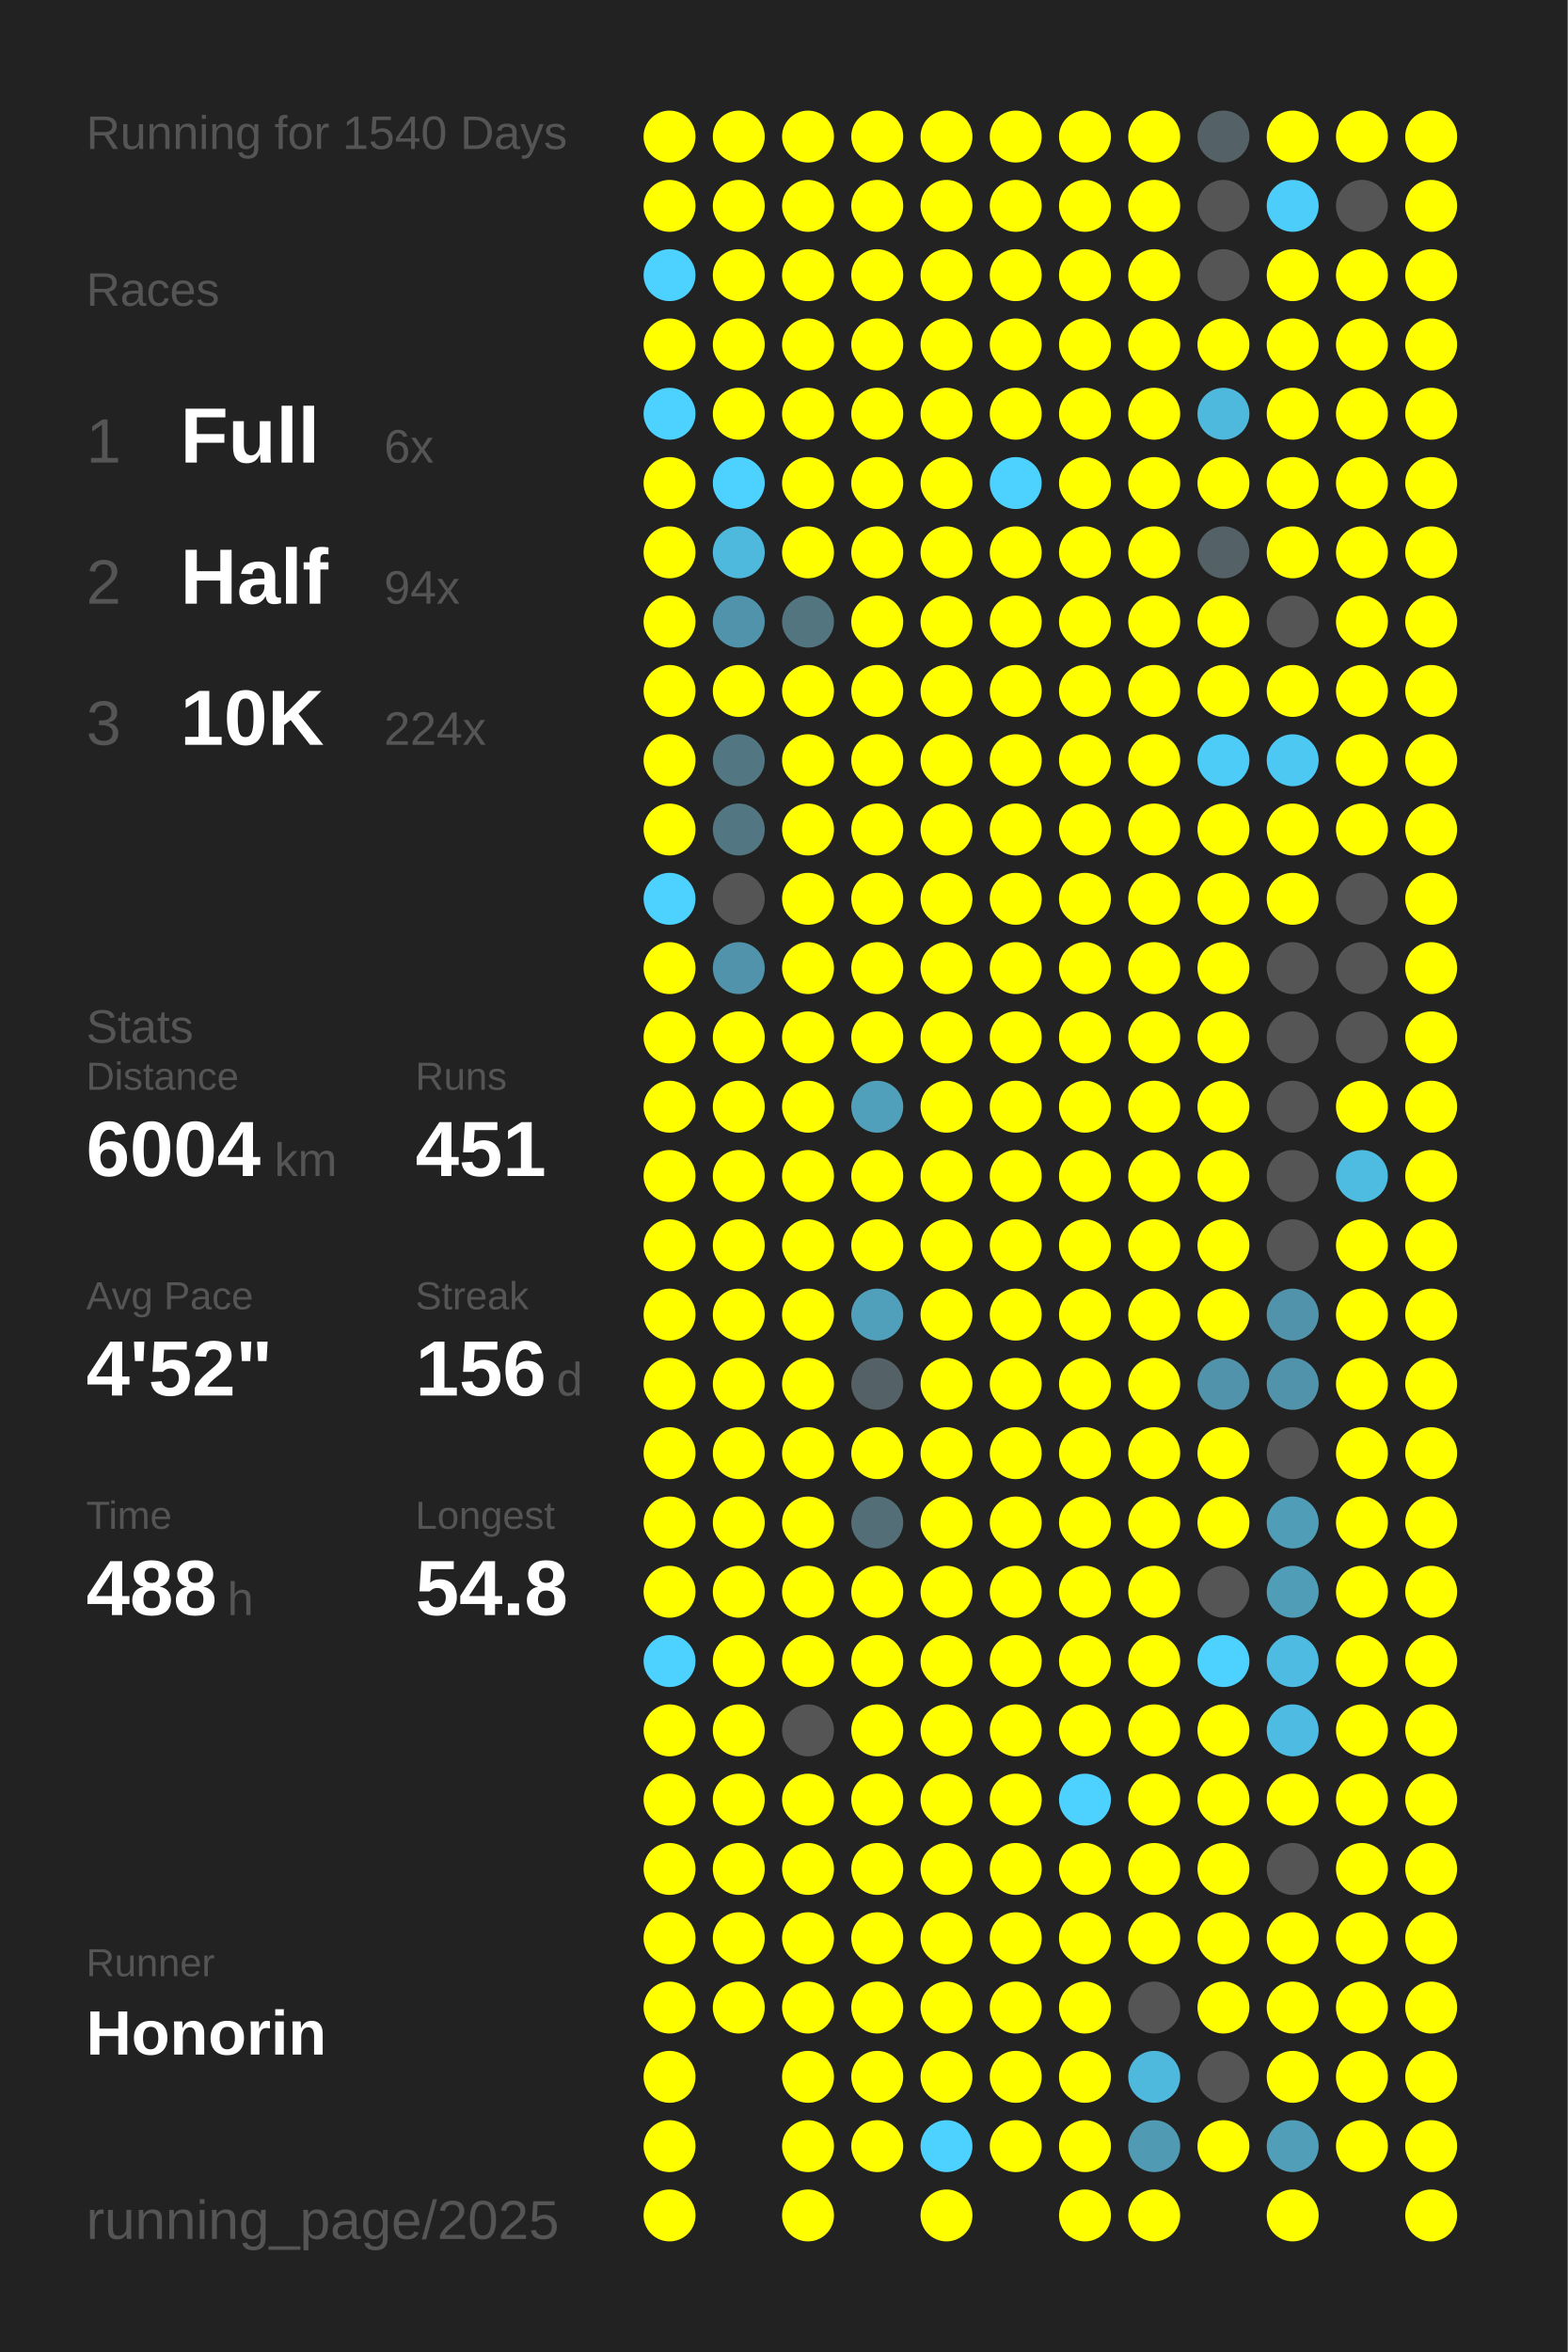
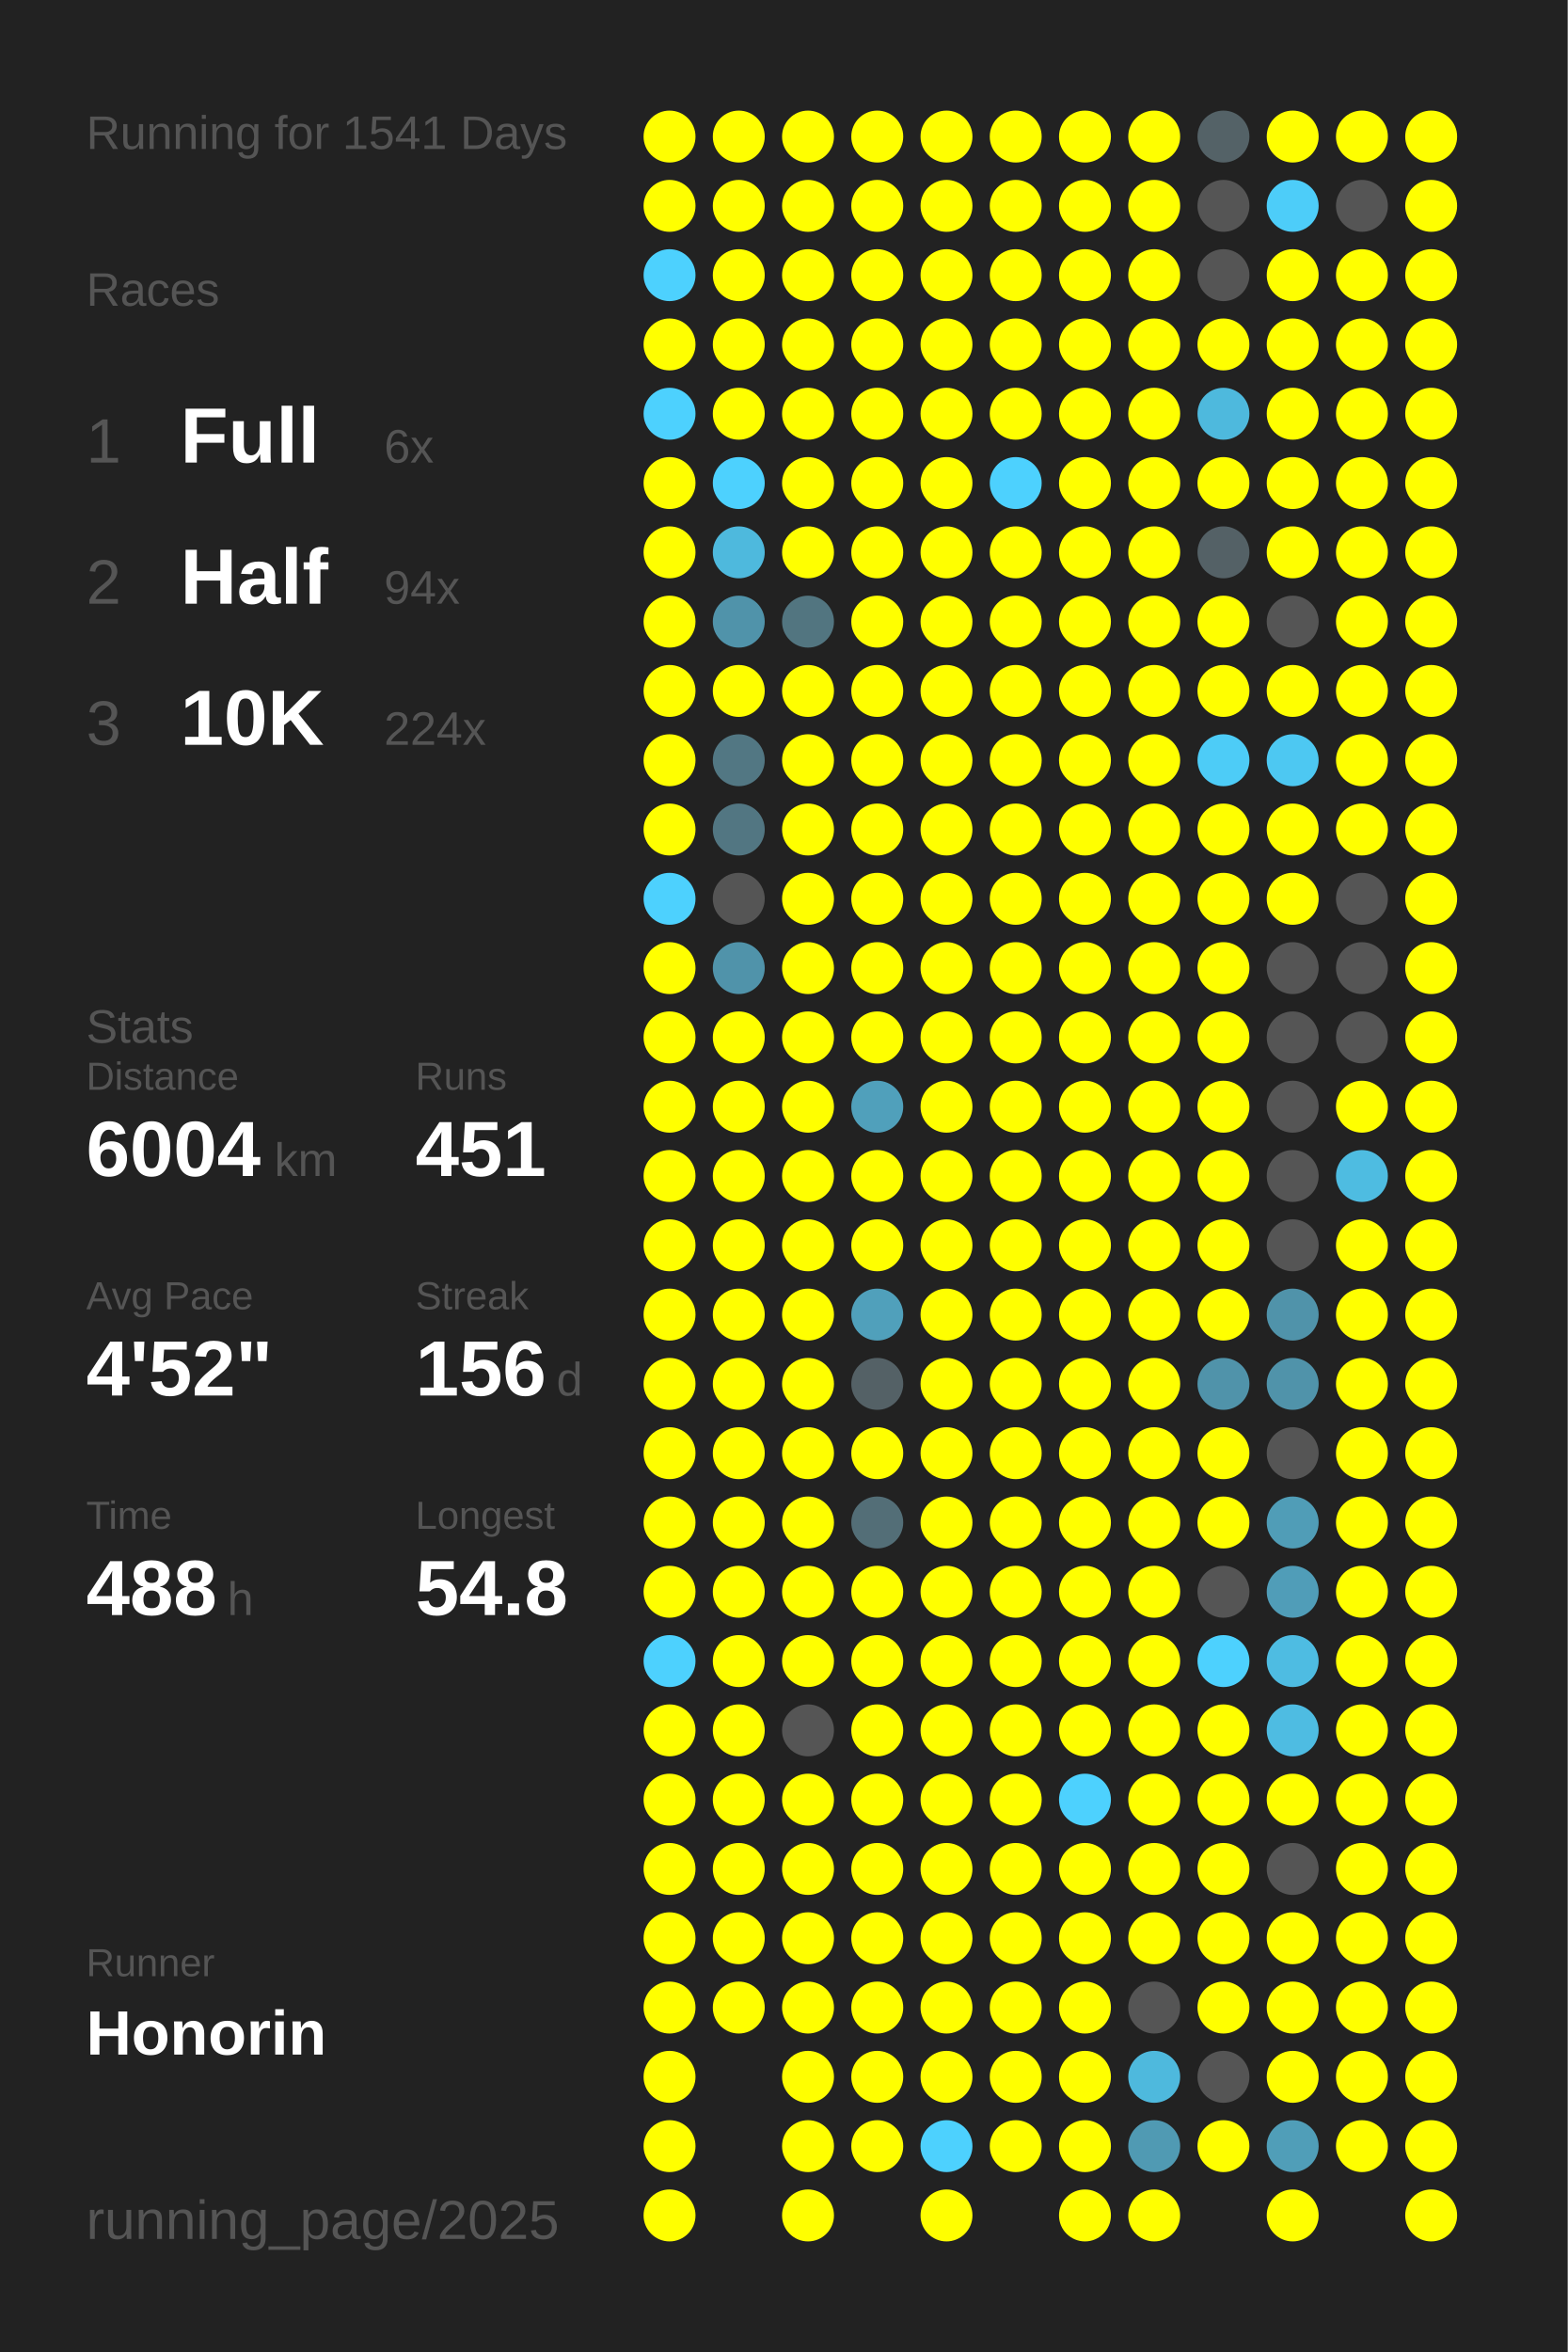
<svg xmlns="http://www.w3.org/2000/svg" baseProfile="full" height="300mm" version="1.1" viewBox="0,0,200,300" width="200mm">
  <defs />
  <rect fill="#222222" height="300" width="200" x="0" y="0" />
-   <text fill="#555555" style="font-size:6px; font-family:Arial;" x="11" y="19">Running for 1540 Days</text>
+   <text fill="#555555" style="font-size:6px; font-family:Arial;" x="11" y="19">Running for 1541 Days</text>
  <text fill="#555555" style="font-size:6px; font-family:Arial;" x="11" y="39">Races</text>
  <text fill="#555555" style="font-size:8px; font-family:Arial;" x="11" y="59">1</text>
  <text fill="#FFFFFF" style="font-size:10px; font-family:Arial; font-weight:bold;" x="23" y="59">Full</text>
  <text fill="#555555" style="font-size:6px; font-family:Arial;" x="49" y="59">6x</text>
  <text fill="#555555" style="font-size:8px; font-family:Arial;" x="11" y="77">2</text>
  <text fill="#FFFFFF" style="font-size:10px; font-family:Arial; font-weight:bold;" x="23" y="77">Half</text>
  <text fill="#555555" style="font-size:6px; font-family:Arial;" x="49" y="77">94x</text>
  <text fill="#555555" style="font-size:8px; font-family:Arial;" x="11" y="95">3</text>
  <text fill="#FFFFFF" style="font-size:10px; font-family:Arial; font-weight:bold;" x="23" y="95">10K</text>
  <text fill="#555555" style="font-size:6px; font-family:Arial;" x="49" y="95">224x</text>
  <text fill="#555555" style="font-size:6px; font-family:Arial;" x="11" y="133">Stats</text>
  <text fill="#555555" style="font-size:5px; font-family:Arial;" x="11" y="139">Distance</text>
  <text fill="#FFFFFF" style="font-size:10px; font-family:Arial; font-weight:bold;" x="11" y="150">6004</text>
  <text fill="#555555" style="font-size:6px; font-family:Arial;" x="35" y="150">km</text>
  <text fill="#555555" style="font-size:5px; font-family:Arial;" x="53" y="139">Runs</text>
  <text fill="#FFFFFF" style="font-size:10px; font-family:Arial; font-weight:bold;" x="53" y="150">451</text>
  <text fill="#555555" style="font-size:5px; font-family:Arial;" x="11" y="167">Avg Pace</text>
  <text fill="#FFFFFF" style="font-size:10px; font-family:Arial; font-weight:bold;" x="11" y="178">4'52"</text>
  <text fill="#555555" style="font-size:5px; font-family:Arial;" x="53" y="167">Streak</text>
  <text fill="#FFFFFF" style="font-size:10px; font-family:Arial; font-weight:bold;" x="53" y="178">156</text>
  <text fill="#555555" style="font-size:6px; font-family:Arial;" x="71" y="178">d</text>
  <text fill="#555555" style="font-size:5px; font-family:Arial;" x="11" y="195">Time</text>
  <text fill="#FFFFFF" style="font-size:10px; font-family:Arial; font-weight:bold;" x="11" y="206">488</text>
  <text fill="#555555" style="font-size:6px; font-family:Arial;" x="29" y="206">h</text>
  <text fill="#555555" style="font-size:5px; font-family:Arial;" x="53" y="195">Longest</text>
  <text fill="#FFFFFF" style="font-size:10px; font-family:Arial; font-weight:bold;" x="53" y="206">54.8</text>
  <text fill="#555555" style="font-size:5px; font-family:Arial;" x="11" y="252.065">Runner</text>
  <text fill="#FFFFFF" style="font-size:8px; font-family:Arial; font-weight:bold;" x="11" y="262.065">Honorin</text>
  <text fill="#555555" style="font-size:7px; font-family:Arial;" x="11" y="285.581">running_page/2025</text>
  <circle cx="85.417" cy="17.419" fill="#FFFF00" r="3.312" />
  <circle cx="85.417" cy="26.258" fill="#FFFF00" r="3.312" />
  <circle cx="85.417" cy="35.097" fill="#4dd1fe" r="3.312" />
  <circle cx="85.417" cy="43.935" fill="#FFFF00" r="3.312" />
  <circle cx="85.417" cy="52.774" fill="#4dd1fe" r="3.312" />
  <circle cx="85.417" cy="61.613" fill="#FFFF00" r="3.312" />
  <circle cx="85.417" cy="70.452" fill="#FFFF00" r="3.312" />
  <circle cx="85.417" cy="79.29" fill="#FFFF00" r="3.312" />
  <circle cx="85.417" cy="88.129" fill="#FFFF00" r="3.312" />
  <circle cx="85.417" cy="96.968" fill="#FFFF00" r="3.312" />
  <circle cx="85.417" cy="105.806" fill="#FFFF00" r="3.312" />
  <circle cx="85.417" cy="114.645" fill="#4dd1fe" r="3.312" />
  <circle cx="85.417" cy="123.484" fill="#FFFF00" r="3.312" />
  <circle cx="85.417" cy="132.323" fill="#FFFF00" r="3.312" />
  <circle cx="85.417" cy="141.161" fill="#FFFF00" r="3.312" />
  <circle cx="85.417" cy="150" fill="#FFFF00" r="3.312" />
  <circle cx="85.417" cy="158.839" fill="#FFFF00" r="3.312" />
  <circle cx="85.417" cy="167.677" fill="#FFFF00" r="3.312" />
  <circle cx="85.417" cy="176.516" fill="#FFFF00" r="3.312" />
  <circle cx="85.417" cy="185.355" fill="#FFFF00" r="3.312" />
  <circle cx="85.417" cy="194.194" fill="#FFFF00" r="3.312" />
  <circle cx="85.417" cy="203.032" fill="#FFFF00" r="3.312" />
  <circle cx="85.417" cy="211.871" fill="#4dd1fe" r="3.312" />
  <circle cx="85.417" cy="220.71" fill="#FFFF00" r="3.312" />
  <circle cx="85.417" cy="229.548" fill="#FFFF00" r="3.312" />
  <circle cx="85.417" cy="238.387" fill="#FFFF00" r="3.312" />
  <circle cx="85.417" cy="247.226" fill="#FFFF00" r="3.312" />
  <circle cx="85.417" cy="256.065" fill="#FFFF00" r="3.312" />
  <circle cx="85.417" cy="264.903" fill="#FFFF00" r="3.312" />
  <circle cx="85.417" cy="273.742" fill="#FFFF00" r="3.312" />
  <circle cx="85.417" cy="282.581" fill="#FFFF00" r="3.312" />
  <circle cx="94.25" cy="17.419" fill="#FFFF00" r="3.312" />
  <circle cx="94.25" cy="26.258" fill="#FFFF00" r="3.312" />
  <circle cx="94.25" cy="35.097" fill="#FFFF00" r="3.312" />
  <circle cx="94.25" cy="43.935" fill="#FFFF00" r="3.312" />
  <circle cx="94.25" cy="52.774" fill="#FFFF00" r="3.312" />
  <circle cx="94.25" cy="61.613" fill="#4dd1fe" r="3.312" />
  <circle cx="94.25" cy="70.452" fill="#4eb9dd" r="3.312" />
  <circle cx="94.25" cy="79.29" fill="#5093aa" r="3.312" />
  <circle cx="94.25" cy="88.129" fill="#FFFF00" r="3.312" />
  <circle cx="94.25" cy="96.968" fill="#527783" r="3.312" />
  <circle cx="94.25" cy="105.806" fill="#527682" r="3.312" />
  <circle cx="94.25" cy="114.645" fill="#555555" r="3.312" />
  <circle cx="94.25" cy="123.484" fill="#5093aa" r="3.312" />
  <circle cx="94.25" cy="132.323" fill="#FFFF00" r="3.312" />
  <circle cx="94.25" cy="141.161" fill="#FFFF00" r="3.312" />
  <circle cx="94.25" cy="150" fill="#FFFF00" r="3.312" />
  <circle cx="94.25" cy="158.839" fill="#FFFF00" r="3.312" />
  <circle cx="94.25" cy="167.677" fill="#FFFF00" r="3.312" />
  <circle cx="94.25" cy="176.516" fill="#FFFF00" r="3.312" />
  <circle cx="94.25" cy="185.355" fill="#FFFF00" r="3.312" />
  <circle cx="94.25" cy="194.194" fill="#FFFF00" r="3.312" />
  <circle cx="94.25" cy="203.032" fill="#FFFF00" r="3.312" />
  <circle cx="94.25" cy="211.871" fill="#FFFF00" r="3.312" />
  <circle cx="94.25" cy="220.71" fill="#FFFF00" r="3.312" />
  <circle cx="94.25" cy="229.548" fill="#FFFF00" r="3.312" />
  <circle cx="94.25" cy="238.387" fill="#FFFF00" r="3.312" />
  <circle cx="94.25" cy="247.226" fill="#FFFF00" r="3.312" />
  <circle cx="94.25" cy="256.065" fill="#FFFF00" r="3.312" />
  <circle cx="103.083" cy="17.419" fill="#FFFF00" r="3.312" />
  <circle cx="103.083" cy="26.258" fill="#FFFF00" r="3.312" />
  <circle cx="103.083" cy="35.097" fill="#FFFF00" r="3.312" />
  <circle cx="103.083" cy="43.935" fill="#FFFF00" r="3.312" />
  <circle cx="103.083" cy="52.774" fill="#FFFF00" r="3.312" />
  <circle cx="103.083" cy="61.613" fill="#FFFF00" r="3.312" />
  <circle cx="103.083" cy="70.452" fill="#FFFF00" r="3.312" />
  <circle cx="103.083" cy="79.29" fill="#527580" r="3.312" />
  <circle cx="103.083" cy="88.129" fill="#FFFF00" r="3.312" />
  <circle cx="103.083" cy="96.968" fill="#FFFF00" r="3.312" />
  <circle cx="103.083" cy="105.806" fill="#FFFF00" r="3.312" />
  <circle cx="103.083" cy="114.645" fill="#FFFF00" r="3.312" />
  <circle cx="103.083" cy="123.484" fill="#FFFF00" r="3.312" />
  <circle cx="103.083" cy="132.323" fill="#FFFF00" r="3.312" />
  <circle cx="103.083" cy="141.161" fill="#FFFF00" r="3.312" />
  <circle cx="103.083" cy="150" fill="#FFFF00" r="3.312" />
  <circle cx="103.083" cy="158.839" fill="#FFFF00" r="3.312" />
  <circle cx="103.083" cy="167.677" fill="#FFFF00" r="3.312" />
  <circle cx="103.083" cy="176.516" fill="#FFFF00" r="3.312" />
  <circle cx="103.083" cy="185.355" fill="#FFFF00" r="3.312" />
  <circle cx="103.083" cy="194.194" fill="#FFFF00" r="3.312" />
  <circle cx="103.083" cy="203.032" fill="#FFFF00" r="3.312" />
  <circle cx="103.083" cy="211.871" fill="#FFFF00" r="3.312" />
  <circle cx="103.083" cy="220.71" fill="#555555" r="3.312" />
  <circle cx="103.083" cy="229.548" fill="#FFFF00" r="3.312" />
  <circle cx="103.083" cy="238.387" fill="#FFFF00" r="3.312" />
  <circle cx="103.083" cy="247.226" fill="#FFFF00" r="3.312" />
  <circle cx="103.083" cy="256.065" fill="#FFFF00" r="3.312" />
  <circle cx="103.083" cy="264.903" fill="#FFFF00" r="3.312" />
  <circle cx="103.083" cy="273.742" fill="#FFFF00" r="3.312" />
  <circle cx="103.083" cy="282.581" fill="#FFFF00" r="3.312" />
  <circle cx="111.917" cy="17.419" fill="#FFFF00" r="3.312" />
  <circle cx="111.917" cy="26.258" fill="#FFFF00" r="3.312" />
  <circle cx="111.917" cy="35.097" fill="#FFFF00" r="3.312" />
  <circle cx="111.917" cy="43.935" fill="#FFFF00" r="3.312" />
  <circle cx="111.917" cy="52.774" fill="#FFFF00" r="3.312" />
  <circle cx="111.917" cy="61.613" fill="#FFFF00" r="3.312" />
  <circle cx="111.917" cy="70.452" fill="#FFFF00" r="3.312" />
  <circle cx="111.917" cy="79.29" fill="#FFFF00" r="3.312" />
  <circle cx="111.917" cy="88.129" fill="#FFFF00" r="3.312" />
  <circle cx="111.917" cy="96.968" fill="#FFFF00" r="3.312" />
  <circle cx="111.917" cy="105.806" fill="#FFFF00" r="3.312" />
  <circle cx="111.917" cy="114.645" fill="#FFFF00" r="3.312" />
  <circle cx="111.917" cy="123.484" fill="#FFFF00" r="3.312" />
  <circle cx="111.917" cy="132.323" fill="#FFFF00" r="3.312" />
  <circle cx="111.917" cy="141.161" fill="#50a0bb" r="3.312" />
  <circle cx="111.917" cy="150" fill="#FFFF00" r="3.312" />
  <circle cx="111.917" cy="158.839" fill="#FFFF00" r="3.312" />
  <circle cx="111.917" cy="167.677" fill="#50a0bb" r="3.312" />
  <circle cx="111.917" cy="176.516" fill="#546166" r="3.312" />
  <circle cx="111.917" cy="185.355" fill="#FFFF00" r="3.312" />
  <circle cx="111.917" cy="194.194" fill="#536e77" r="3.312" />
  <circle cx="111.917" cy="203.032" fill="#FFFF00" r="3.312" />
  <circle cx="111.917" cy="211.871" fill="#FFFF00" r="3.312" />
  <circle cx="111.917" cy="220.71" fill="#FFFF00" r="3.312" />
  <circle cx="111.917" cy="229.548" fill="#FFFF00" r="3.312" />
  <circle cx="111.917" cy="238.387" fill="#FFFF00" r="3.312" />
  <circle cx="111.917" cy="247.226" fill="#FFFF00" r="3.312" />
  <circle cx="111.917" cy="256.065" fill="#FFFF00" r="3.312" />
  <circle cx="111.917" cy="264.903" fill="#FFFF00" r="3.312" />
  <circle cx="111.917" cy="273.742" fill="#FFFF00" r="3.312" />
  <circle cx="120.75" cy="17.419" fill="#FFFF00" r="3.312" />
  <circle cx="120.75" cy="26.258" fill="#FFFF00" r="3.312" />
  <circle cx="120.75" cy="35.097" fill="#FFFF00" r="3.312" />
  <circle cx="120.75" cy="43.935" fill="#FFFF00" r="3.312" />
  <circle cx="120.75" cy="52.774" fill="#FFFF00" r="3.312" />
  <circle cx="120.75" cy="61.613" fill="#FFFF00" r="3.312" />
  <circle cx="120.75" cy="70.452" fill="#FFFF00" r="3.312" />
  <circle cx="120.75" cy="79.29" fill="#FFFF00" r="3.312" />
  <circle cx="120.75" cy="88.129" fill="#FFFF00" r="3.312" />
  <circle cx="120.75" cy="96.968" fill="#FFFF00" r="3.312" />
  <circle cx="120.75" cy="105.806" fill="#FFFF00" r="3.312" />
  <circle cx="120.75" cy="114.645" fill="#FFFF00" r="3.312" />
  <circle cx="120.75" cy="123.484" fill="#FFFF00" r="3.312" />
  <circle cx="120.75" cy="132.323" fill="#FFFF00" r="3.312" />
  <circle cx="120.75" cy="141.161" fill="#FFFF00" r="3.312" />
  <circle cx="120.75" cy="150" fill="#FFFF00" r="3.312" />
  <circle cx="120.75" cy="158.839" fill="#FFFF00" r="3.312" />
  <circle cx="120.75" cy="167.677" fill="#FFFF00" r="3.312" />
  <circle cx="120.75" cy="176.516" fill="#FFFF00" r="3.312" />
  <circle cx="120.75" cy="185.355" fill="#FFFF00" r="3.312" />
  <circle cx="120.75" cy="194.194" fill="#FFFF00" r="3.312" />
  <circle cx="120.75" cy="203.032" fill="#FFFF00" r="3.312" />
  <circle cx="120.75" cy="211.871" fill="#FFFF00" r="3.312" />
  <circle cx="120.75" cy="220.71" fill="#FFFF00" r="3.312" />
  <circle cx="120.75" cy="229.548" fill="#FFFF00" r="3.312" />
  <circle cx="120.75" cy="238.387" fill="#FFFF00" r="3.312" />
  <circle cx="120.75" cy="247.226" fill="#FFFF00" r="3.312" />
  <circle cx="120.75" cy="256.065" fill="#FFFF00" r="3.312" />
  <circle cx="120.75" cy="264.903" fill="#FFFF00" r="3.312" />
  <circle cx="120.75" cy="273.742" fill="#4dd1fe" r="3.312" />
  <circle cx="120.75" cy="282.581" fill="#FFFF00" r="3.312" />
  <circle cx="129.583" cy="17.419" fill="#FFFF00" r="3.312" />
  <circle cx="129.583" cy="26.258" fill="#FFFF00" r="3.312" />
  <circle cx="129.583" cy="35.097" fill="#FFFF00" r="3.312" />
  <circle cx="129.583" cy="43.935" fill="#FFFF00" r="3.312" />
  <circle cx="129.583" cy="52.774" fill="#FFFF00" r="3.312" />
  <circle cx="129.583" cy="61.613" fill="#4dd1fe" r="3.312" />
  <circle cx="129.583" cy="70.452" fill="#FFFF00" r="3.312" />
  <circle cx="129.583" cy="79.29" fill="#FFFF00" r="3.312" />
  <circle cx="129.583" cy="88.129" fill="#FFFF00" r="3.312" />
  <circle cx="129.583" cy="96.968" fill="#FFFF00" r="3.312" />
  <circle cx="129.583" cy="105.806" fill="#FFFF00" r="3.312" />
  <circle cx="129.583" cy="114.645" fill="#FFFF00" r="3.312" />
  <circle cx="129.583" cy="123.484" fill="#FFFF00" r="3.312" />
  <circle cx="129.583" cy="132.323" fill="#FFFF00" r="3.312" />
  <circle cx="129.583" cy="141.161" fill="#FFFF00" r="3.312" />
  <circle cx="129.583" cy="150" fill="#FFFF00" r="3.312" />
  <circle cx="129.583" cy="158.839" fill="#FFFF00" r="3.312" />
  <circle cx="129.583" cy="167.677" fill="#FFFF00" r="3.312" />
  <circle cx="129.583" cy="176.516" fill="#FFFF00" r="3.312" />
  <circle cx="129.583" cy="185.355" fill="#FFFF00" r="3.312" />
  <circle cx="129.583" cy="194.194" fill="#FFFF00" r="3.312" />
  <circle cx="129.583" cy="203.032" fill="#FFFF00" r="3.312" />
  <circle cx="129.583" cy="211.871" fill="#FFFF00" r="3.312" />
  <circle cx="129.583" cy="220.71" fill="#FFFF00" r="3.312" />
  <circle cx="129.583" cy="229.548" fill="#FFFF00" r="3.312" />
  <circle cx="129.583" cy="238.387" fill="#FFFF00" r="3.312" />
  <circle cx="129.583" cy="247.226" fill="#FFFF00" r="3.312" />
  <circle cx="129.583" cy="256.065" fill="#FFFF00" r="3.312" />
  <circle cx="129.583" cy="264.903" fill="#FFFF00" r="3.312" />
  <circle cx="129.583" cy="273.742" fill="#FFFF00" r="3.312" />
  <circle cx="138.417" cy="17.419" fill="#FFFF00" r="3.312" />
  <circle cx="138.417" cy="26.258" fill="#FFFF00" r="3.312" />
  <circle cx="138.417" cy="35.097" fill="#FFFF00" r="3.312" />
  <circle cx="138.417" cy="43.935" fill="#FFFF00" r="3.312" />
  <circle cx="138.417" cy="52.774" fill="#FFFF00" r="3.312" />
  <circle cx="138.417" cy="61.613" fill="#FFFF00" r="3.312" />
  <circle cx="138.417" cy="70.452" fill="#FFFF00" r="3.312" />
  <circle cx="138.417" cy="79.29" fill="#FFFF00" r="3.312" />
  <circle cx="138.417" cy="88.129" fill="#FFFF00" r="3.312" />
  <circle cx="138.417" cy="96.968" fill="#FFFF00" r="3.312" />
  <circle cx="138.417" cy="105.806" fill="#FFFF00" r="3.312" />
  <circle cx="138.417" cy="114.645" fill="#FFFF00" r="3.312" />
  <circle cx="138.417" cy="123.484" fill="#FFFF00" r="3.312" />
  <circle cx="138.417" cy="132.323" fill="#FFFF00" r="3.312" />
  <circle cx="138.417" cy="141.161" fill="#FFFF00" r="3.312" />
  <circle cx="138.417" cy="150" fill="#FFFF00" r="3.312" />
  <circle cx="138.417" cy="158.839" fill="#FFFF00" r="3.312" />
  <circle cx="138.417" cy="167.677" fill="#FFFF00" r="3.312" />
  <circle cx="138.417" cy="176.516" fill="#FFFF00" r="3.312" />
  <circle cx="138.417" cy="185.355" fill="#FFFF00" r="3.312" />
  <circle cx="138.417" cy="194.194" fill="#FFFF00" r="3.312" />
  <circle cx="138.417" cy="203.032" fill="#FFFF00" r="3.312" />
  <circle cx="138.417" cy="211.871" fill="#FFFF00" r="3.312" />
  <circle cx="138.417" cy="220.71" fill="#FFFF00" r="3.312" />
  <circle cx="138.417" cy="229.548" fill="#4dd1fe" r="3.312" />
  <circle cx="138.417" cy="238.387" fill="#FFFF00" r="3.312" />
  <circle cx="138.417" cy="247.226" fill="#FFFF00" r="3.312" />
  <circle cx="138.417" cy="256.065" fill="#FFFF00" r="3.312" />
  <circle cx="138.417" cy="264.903" fill="#FFFF00" r="3.312" />
  <circle cx="138.417" cy="273.742" fill="#FFFF00" r="3.312" />
  <circle cx="138.417" cy="282.581" fill="#FFFF00" r="3.312" />
  <circle cx="147.25" cy="17.419" fill="#FFFF00" r="3.312" />
  <circle cx="147.25" cy="26.258" fill="#FFFF00" r="3.312" />
  <circle cx="147.25" cy="35.097" fill="#FFFF00" r="3.312" />
  <circle cx="147.25" cy="43.935" fill="#FFFF00" r="3.312" />
  <circle cx="147.25" cy="52.774" fill="#FFFF00" r="3.312" />
  <circle cx="147.25" cy="61.613" fill="#FFFF00" r="3.312" />
  <circle cx="147.25" cy="70.452" fill="#FFFF00" r="3.312" />
  <circle cx="147.25" cy="79.29" fill="#FFFF00" r="3.312" />
  <circle cx="147.25" cy="88.129" fill="#FFFF00" r="3.312" />
  <circle cx="147.25" cy="96.968" fill="#FFFF00" r="3.312" />
  <circle cx="147.25" cy="105.806" fill="#FFFF00" r="3.312" />
  <circle cx="147.25" cy="114.645" fill="#FFFF00" r="3.312" />
  <circle cx="147.25" cy="123.484" fill="#FFFF00" r="3.312" />
  <circle cx="147.25" cy="132.323" fill="#FFFF00" r="3.312" />
  <circle cx="147.25" cy="141.161" fill="#FFFF00" r="3.312" />
  <circle cx="147.25" cy="150" fill="#FFFF00" r="3.312" />
  <circle cx="147.25" cy="158.839" fill="#FFFF00" r="3.312" />
  <circle cx="147.25" cy="167.677" fill="#FFFF00" r="3.312" />
  <circle cx="147.25" cy="176.516" fill="#FFFF00" r="3.312" />
  <circle cx="147.25" cy="185.355" fill="#FFFF00" r="3.312" />
  <circle cx="147.25" cy="194.194" fill="#FFFF00" r="3.312" />
  <circle cx="147.25" cy="203.032" fill="#FFFF00" r="3.312" />
  <circle cx="147.25" cy="211.871" fill="#FFFF00" r="3.312" />
  <circle cx="147.25" cy="220.71" fill="#FFFF00" r="3.312" />
  <circle cx="147.25" cy="229.548" fill="#FFFF00" r="3.312" />
  <circle cx="147.25" cy="238.387" fill="#FFFF00" r="3.312" />
  <circle cx="147.25" cy="247.226" fill="#FFFF00" r="3.312" />
  <circle cx="147.25" cy="256.065" fill="#555555" r="3.312" />
  <circle cx="147.25" cy="264.903" fill="#4eb9dd" r="3.312" />
  <circle cx="147.25" cy="273.742" fill="#509ab3" r="3.312" />
  <circle cx="147.25" cy="282.581" fill="#FFFF00" r="3.312" />
  <circle cx="156.083" cy="17.419" fill="#546267" r="3.312" />
  <circle cx="156.083" cy="26.258" fill="#555555" r="3.312" />
  <circle cx="156.083" cy="35.097" fill="#555555" r="3.312" />
  <circle cx="156.083" cy="43.935" fill="#FFFF00" r="3.312" />
  <circle cx="156.083" cy="52.774" fill="#4eb9dd" r="3.312" />
  <circle cx="156.083" cy="61.613" fill="#FFFF00" r="3.312" />
  <circle cx="156.083" cy="70.452" fill="#546166" r="3.312" />
  <circle cx="156.083" cy="79.29" fill="#FFFF00" r="3.312" />
  <circle cx="156.083" cy="88.129" fill="#FFFF00" r="3.312" />
  <circle cx="156.083" cy="96.968" fill="#4dccf7" r="3.312" />
  <circle cx="156.083" cy="105.806" fill="#FFFF00" r="3.312" />
  <circle cx="156.083" cy="114.645" fill="#FFFF00" r="3.312" />
  <circle cx="156.083" cy="123.484" fill="#FFFF00" r="3.312" />
  <circle cx="156.083" cy="132.323" fill="#FFFF00" r="3.312" />
  <circle cx="156.083" cy="141.161" fill="#FFFF00" r="3.312" />
  <circle cx="156.083" cy="150" fill="#FFFF00" r="3.312" />
  <circle cx="156.083" cy="158.839" fill="#FFFF00" r="3.312" />
  <circle cx="156.083" cy="167.677" fill="#FFFF00" r="3.312" />
  <circle cx="156.083" cy="176.516" fill="#5093aa" r="3.312" />
  <circle cx="156.083" cy="185.355" fill="#FFFF00" r="3.312" />
  <circle cx="156.083" cy="194.194" fill="#FFFF00" r="3.312" />
  <circle cx="156.083" cy="203.032" fill="#555555" r="3.312" />
  <circle cx="156.083" cy="211.871" fill="#4dd1fe" r="3.312" />
  <circle cx="156.083" cy="220.71" fill="#FFFF00" r="3.312" />
  <circle cx="156.083" cy="229.548" fill="#FFFF00" r="3.312" />
  <circle cx="156.083" cy="238.387" fill="#FFFF00" r="3.312" />
  <circle cx="156.083" cy="247.226" fill="#FFFF00" r="3.312" />
  <circle cx="156.083" cy="256.065" fill="#FFFF00" r="3.312" />
  <circle cx="156.083" cy="264.903" fill="#555555" r="3.312" />
  <circle cx="156.083" cy="273.742" fill="#FFFF00" r="3.312" />
  <circle cx="164.917" cy="17.419" fill="#FFFF00" r="3.312" />
  <circle cx="164.917" cy="26.258" fill="#4dcdf9" r="3.312" />
  <circle cx="164.917" cy="35.097" fill="#FFFF00" r="3.312" />
  <circle cx="164.917" cy="43.935" fill="#FFFF00" r="3.312" />
  <circle cx="164.917" cy="52.774" fill="#FFFF00" r="3.312" />
  <circle cx="164.917" cy="61.613" fill="#FFFF00" r="3.312" />
  <circle cx="164.917" cy="70.452" fill="#FFFF00" r="3.312" />
  <circle cx="164.917" cy="79.29" fill="#555555" r="3.312" />
  <circle cx="164.917" cy="88.129" fill="#FFFF00" r="3.312" />
  <circle cx="164.917" cy="96.968" fill="#4dc8f2" r="3.312" />
  <circle cx="164.917" cy="105.806" fill="#FFFF00" r="3.312" />
  <circle cx="164.917" cy="114.645" fill="#FFFF00" r="3.312" />
  <circle cx="164.917" cy="123.484" fill="#555555" r="3.312" />
  <circle cx="164.917" cy="132.323" fill="#555555" r="3.312" />
  <circle cx="164.917" cy="141.161" fill="#555555" r="3.312" />
  <circle cx="164.917" cy="150" fill="#555555" r="3.312" />
  <circle cx="164.917" cy="158.839" fill="#555555" r="3.312" />
  <circle cx="164.917" cy="167.677" fill="#5093aa" r="3.312" />
  <circle cx="164.917" cy="176.516" fill="#5093aa" r="3.312" />
  <circle cx="164.917" cy="185.355" fill="#555555" r="3.312" />
  <circle cx="164.917" cy="194.194" fill="#509db7" r="3.312" />
  <circle cx="164.917" cy="203.032" fill="#509db8" r="3.312" />
  <circle cx="164.917" cy="211.871" fill="#4ebce2" r="3.312" />
  <circle cx="164.917" cy="220.71" fill="#4ebce2" r="3.312" />
  <circle cx="164.917" cy="229.548" fill="#FFFF00" r="3.312" />
  <circle cx="164.917" cy="238.387" fill="#555555" r="3.312" />
  <circle cx="164.917" cy="247.226" fill="#FFFF00" r="3.312" />
  <circle cx="164.917" cy="256.065" fill="#FFFF00" r="3.312" />
  <circle cx="164.917" cy="264.903" fill="#FFFF00" r="3.312" />
  <circle cx="164.917" cy="273.742" fill="#509eb8" r="3.312" />
  <circle cx="164.917" cy="282.581" fill="#FFFF00" r="3.312" />
  <circle cx="173.75" cy="17.419" fill="#FFFF00" r="3.312" />
  <circle cx="173.75" cy="26.258" fill="#555555" r="3.312" />
  <circle cx="173.75" cy="35.097" fill="#FFFF00" r="3.312" />
  <circle cx="173.75" cy="43.935" fill="#FFFF00" r="3.312" />
  <circle cx="173.75" cy="52.774" fill="#FFFF00" r="3.312" />
  <circle cx="173.75" cy="61.613" fill="#FFFF00" r="3.312" />
  <circle cx="173.75" cy="70.452" fill="#FFFF00" r="3.312" />
  <circle cx="173.75" cy="79.29" fill="#FFFF00" r="3.312" />
  <circle cx="173.75" cy="88.129" fill="#FFFF00" r="3.312" />
  <circle cx="173.75" cy="96.968" fill="#FFFF00" r="3.312" />
  <circle cx="173.75" cy="105.806" fill="#FFFF00" r="3.312" />
  <circle cx="173.75" cy="114.645" fill="#555555" r="3.312" />
  <circle cx="173.75" cy="123.484" fill="#555555" r="3.312" />
  <circle cx="173.75" cy="132.323" fill="#555555" r="3.312" />
  <circle cx="173.75" cy="141.161" fill="#FFFF00" r="3.312" />
  <circle cx="173.75" cy="150" fill="#4ebce1" r="3.312" />
  <circle cx="173.75" cy="158.839" fill="#FFFF00" r="3.312" />
  <circle cx="173.75" cy="167.677" fill="#FFFF00" r="3.312" />
  <circle cx="173.75" cy="176.516" fill="#FFFF00" r="3.312" />
  <circle cx="173.75" cy="185.355" fill="#FFFF00" r="3.312" />
  <circle cx="173.75" cy="194.194" fill="#FFFF00" r="3.312" />
  <circle cx="173.75" cy="203.032" fill="#FFFF00" r="3.312" />
  <circle cx="173.75" cy="211.871" fill="#FFFF00" r="3.312" />
  <circle cx="173.75" cy="220.71" fill="#FFFF00" r="3.312" />
  <circle cx="173.75" cy="229.548" fill="#FFFF00" r="3.312" />
  <circle cx="173.75" cy="238.387" fill="#FFFF00" r="3.312" />
  <circle cx="173.75" cy="247.226" fill="#FFFF00" r="3.312" />
  <circle cx="173.75" cy="256.065" fill="#FFFF00" r="3.312" />
  <circle cx="173.75" cy="264.903" fill="#FFFF00" r="3.312" />
  <circle cx="173.75" cy="273.742" fill="#FFFF00" r="3.312" />
  <circle cx="182.583" cy="17.419" fill="#FFFF00" r="3.312" />
  <circle cx="182.583" cy="26.258" fill="#FFFF00" r="3.312" />
  <circle cx="182.583" cy="35.097" fill="#FFFF00" r="3.312" />
  <circle cx="182.583" cy="43.935" fill="#FFFF00" r="3.312" />
  <circle cx="182.583" cy="52.774" fill="#FFFF00" r="3.312" />
  <circle cx="182.583" cy="61.613" fill="#FFFF00" r="3.312" />
  <circle cx="182.583" cy="70.452" fill="#FFFF00" r="3.312" />
  <circle cx="182.583" cy="79.29" fill="#FFFF00" r="3.312" />
  <circle cx="182.583" cy="88.129" fill="#FFFF00" r="3.312" />
  <circle cx="182.583" cy="96.968" fill="#FFFF00" r="3.312" />
  <circle cx="182.583" cy="105.806" fill="#FFFF00" r="3.312" />
  <circle cx="182.583" cy="114.645" fill="#FFFF00" r="3.312" />
  <circle cx="182.583" cy="123.484" fill="#FFFF00" r="3.312" />
  <circle cx="182.583" cy="132.323" fill="#FFFF00" r="3.312" />
  <circle cx="182.583" cy="141.161" fill="#FFFF00" r="3.312" />
  <circle cx="182.583" cy="150" fill="#FFFF00" r="3.312" />
  <circle cx="182.583" cy="158.839" fill="#FFFF00" r="3.312" />
  <circle cx="182.583" cy="167.677" fill="#FFFF00" r="3.312" />
  <circle cx="182.583" cy="176.516" fill="#FFFF00" r="3.312" />
  <circle cx="182.583" cy="185.355" fill="#FFFF00" r="3.312" />
  <circle cx="182.583" cy="194.194" fill="#FFFF00" r="3.312" />
  <circle cx="182.583" cy="203.032" fill="#FFFF00" r="3.312" />
  <circle cx="182.583" cy="211.871" fill="#FFFF00" r="3.312" />
  <circle cx="182.583" cy="220.71" fill="#FFFF00" r="3.312" />
  <circle cx="182.583" cy="229.548" fill="#FFFF00" r="3.312" />
  <circle cx="182.583" cy="238.387" fill="#FFFF00" r="3.312" />
  <circle cx="182.583" cy="247.226" fill="#FFFF00" r="3.312" />
  <circle cx="182.583" cy="256.065" fill="#FFFF00" r="3.312" />
  <circle cx="182.583" cy="264.903" fill="#FFFF00" r="3.312" />
  <circle cx="182.583" cy="273.742" fill="#FFFF00" r="3.312" />
  <circle cx="182.583" cy="282.581" fill="#FFFF00" r="3.312" />
</svg>
